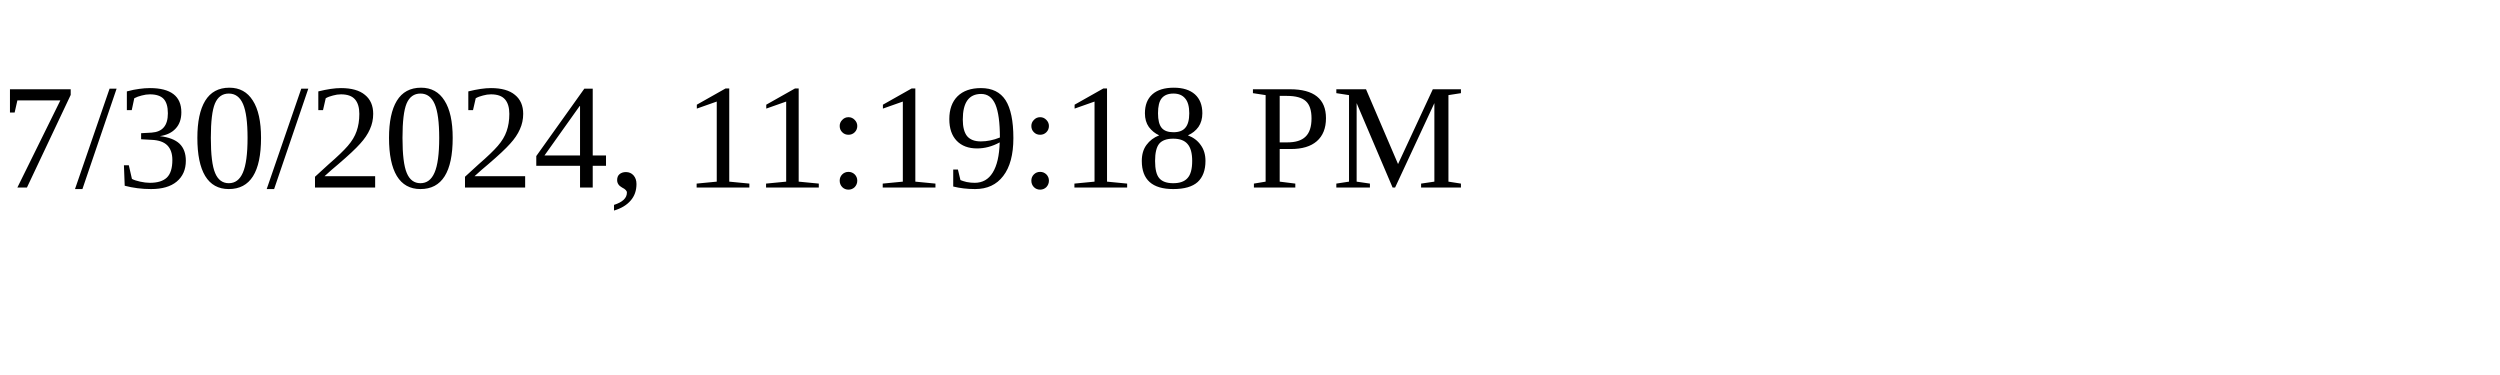
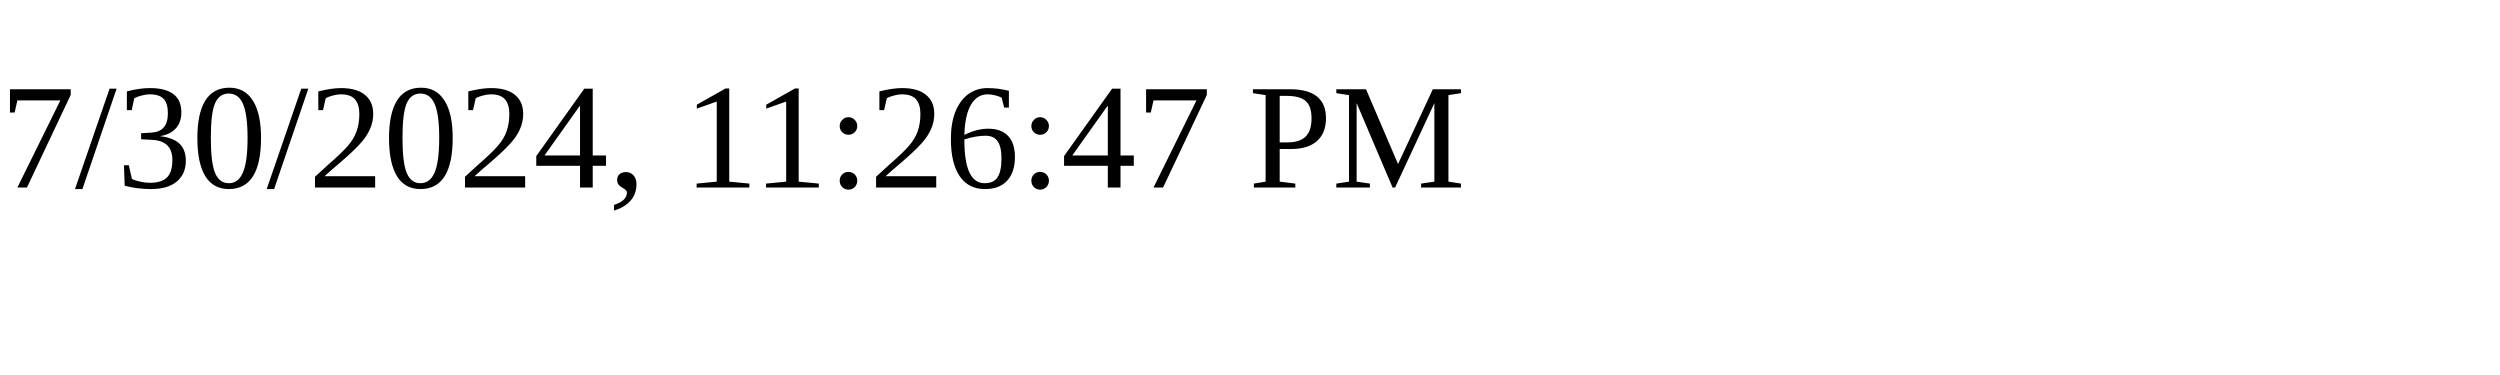
<svg xmlns="http://www.w3.org/2000/svg" height="30" width="200">
-   <text x="0" y="15">7/30/2024, 11:19:18 PM</text>
+   <text x="0" y="15">7/30/2024, 11:26:47 PM</text>
</svg>
